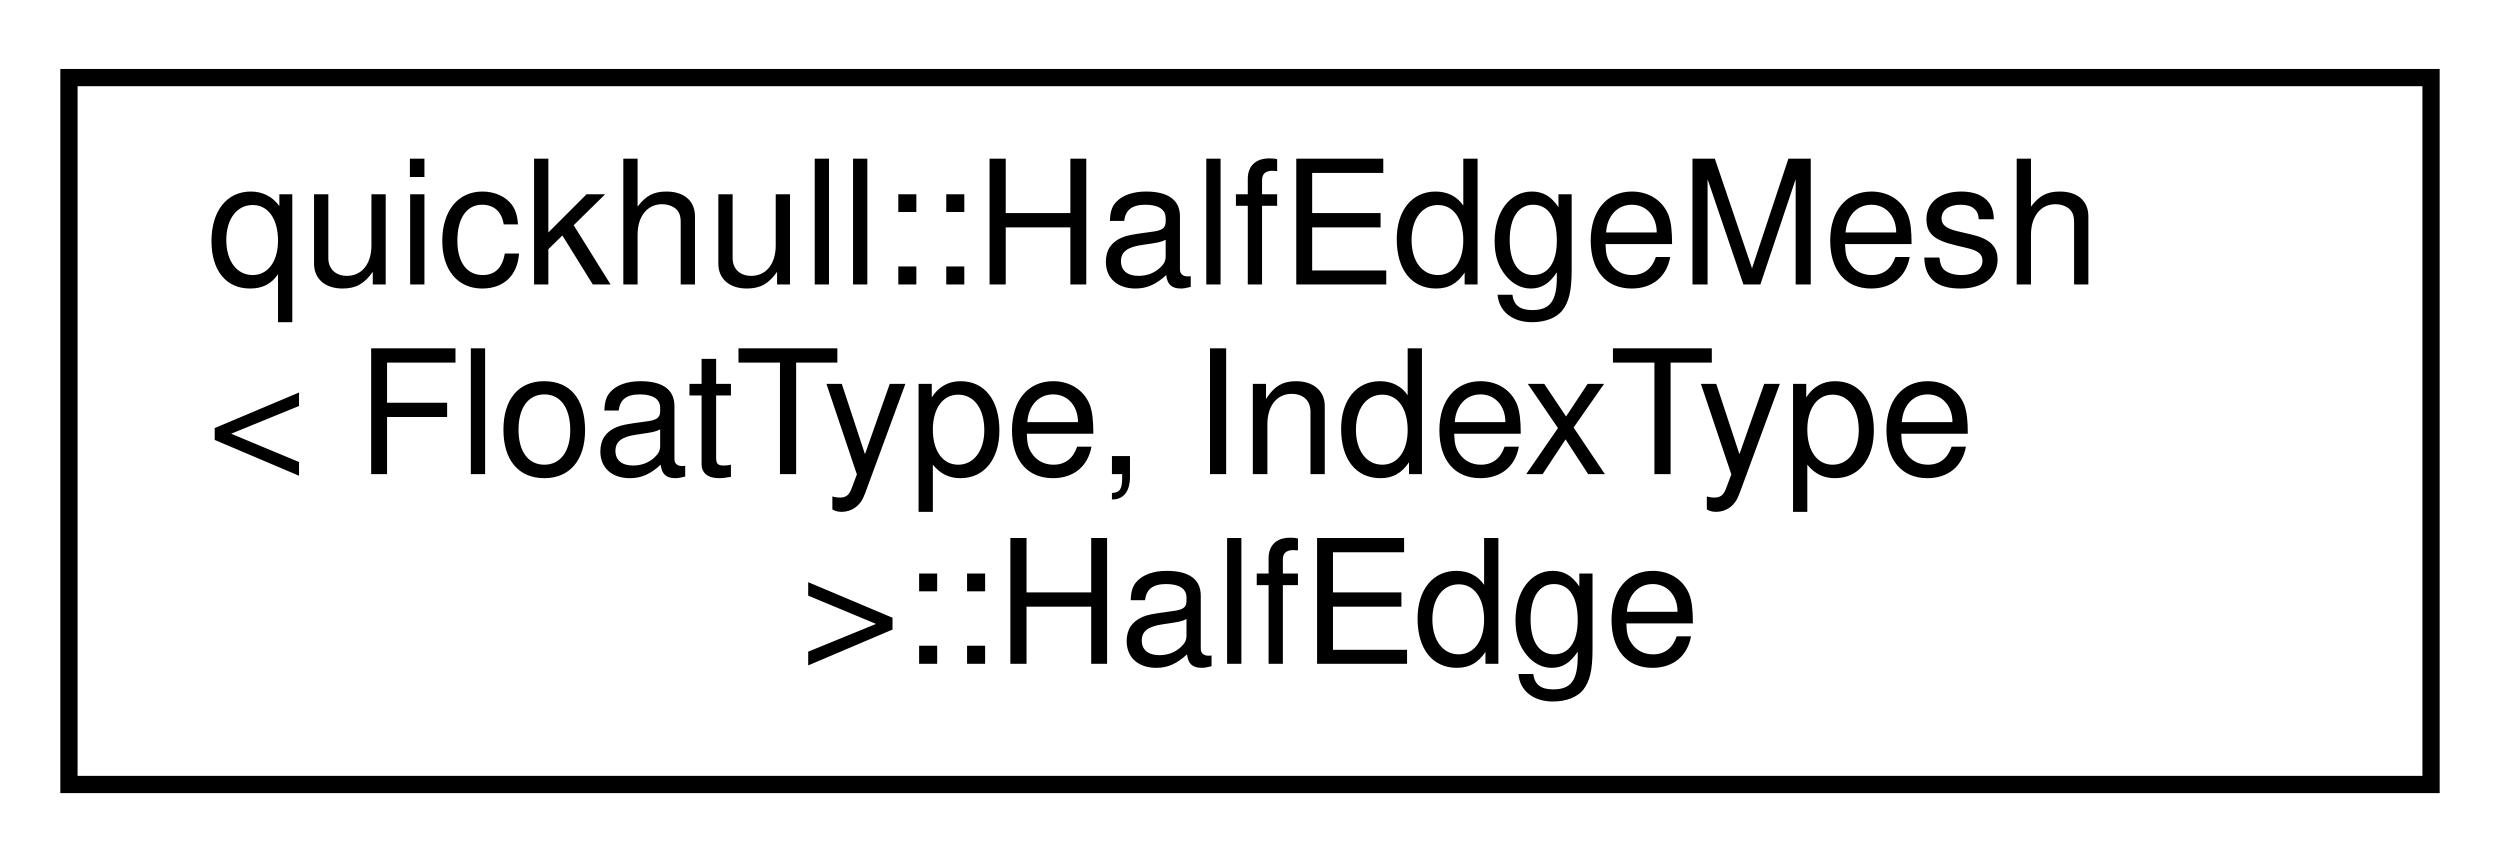
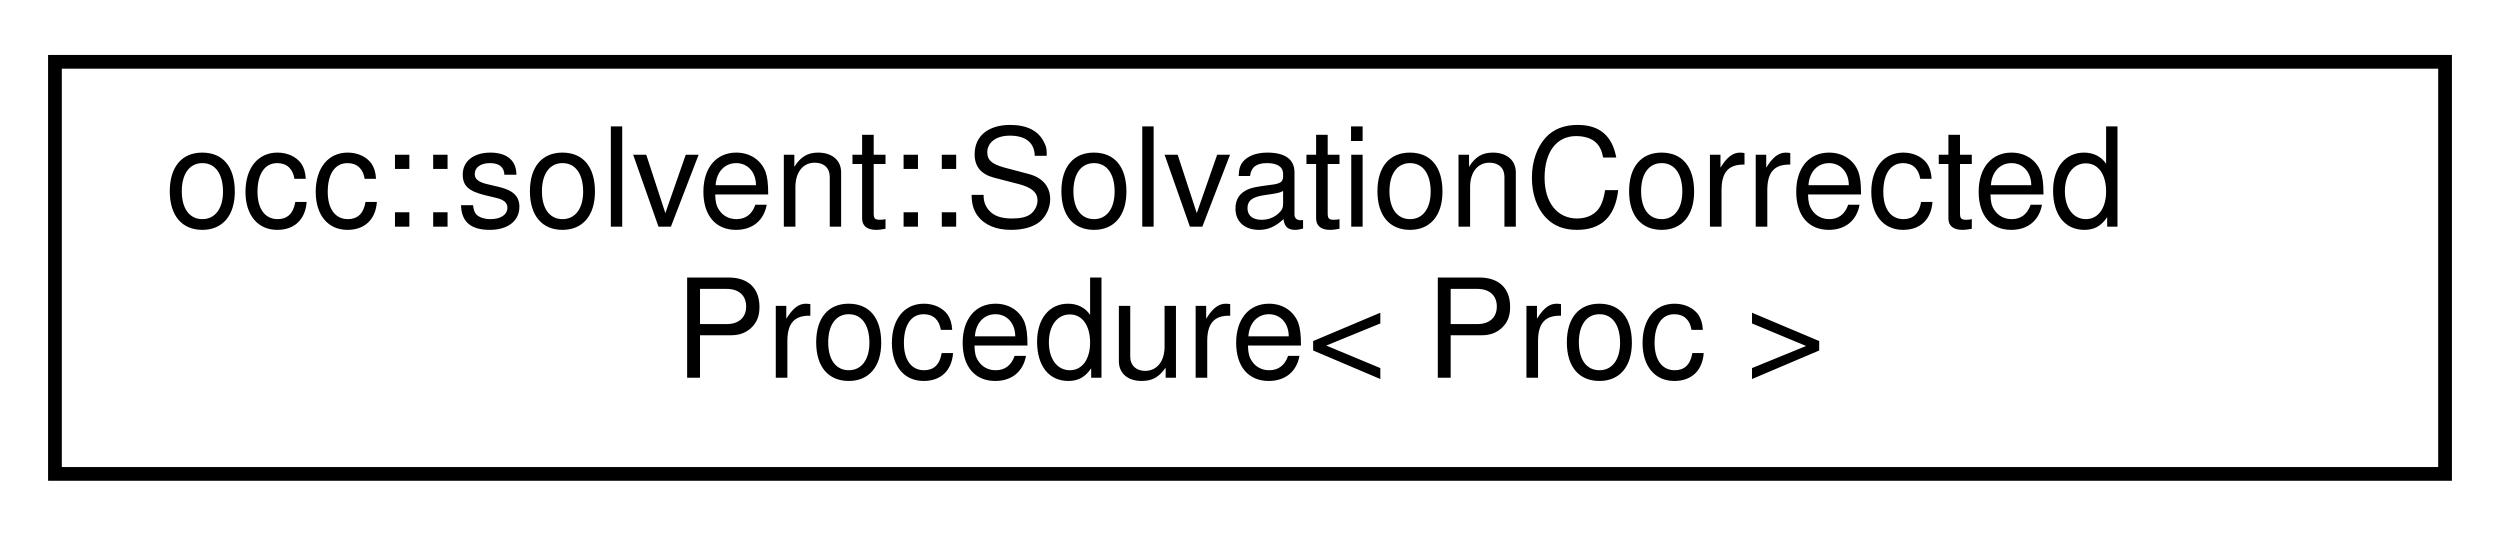
- <svg xmlns="http://www.w3.org/2000/svg" xmlns:xlink="http://www.w3.org/1999/xlink" width="145pt" height="50pt" viewBox="0.00 0.00 145.00 50.00">
-   <g id="graph0" class="graph" transform="scale(1 1) rotate(0) translate(4 46)">
+ <svg xmlns="http://www.w3.org/2000/svg" xmlns:xlink="http://www.w3.org/1999/xlink" width="182pt" height="39pt" viewBox="0.00 0.00 182.00 39.00">
+   <g id="graph0" class="graph" transform="scale(1 1) rotate(0) translate(4 35)">
    <g id="node1" class="node">
      <g id="a_node1">
-         <a xlink:href="structquickhull_1_1HalfEdgeMesh_1_1HalfEdge.html" target="_top" xlink:title=" ">
-           <polygon fill="none" stroke="black" points="0,-0.5 0,-41.5 137,-41.5 137,-0.5 0,-0.5" />
-           <text text-anchor="start" x="8" y="-29.5" font-family="Helvetica,sans-Serif" font-size="10.00">quickhull::HalfEdgeMesh</text>
-           <text text-anchor="start" x="8" y="-18.5" font-family="Helvetica,sans-Serif" font-size="10.00">&lt; FloatType, IndexType</text>
-           <text text-anchor="middle" x="68.5" y="-7.5" font-family="Helvetica,sans-Serif" font-size="10.00"> &gt;::HalfEdge</text>
+         <a xlink:href="classocc_1_1solvent_1_1SolvationCorrectedProcedure.html" target="_top" xlink:title=" ">
+           <polygon fill="none" stroke="black" points="0,-0.5 0,-30.5 174,-30.5 174,-0.5 0,-0.5" />
+           <text text-anchor="start" x="8" y="-18.5" font-family="Helvetica,sans-Serif" font-size="10.00">occ::solvent::SolvationCorrected</text>
+           <text text-anchor="middle" x="87" y="-7.5" font-family="Helvetica,sans-Serif" font-size="10.00">Procedure&lt; Proc &gt;</text>
        </a>
      </g>
    </g>
  </g>
</svg>
